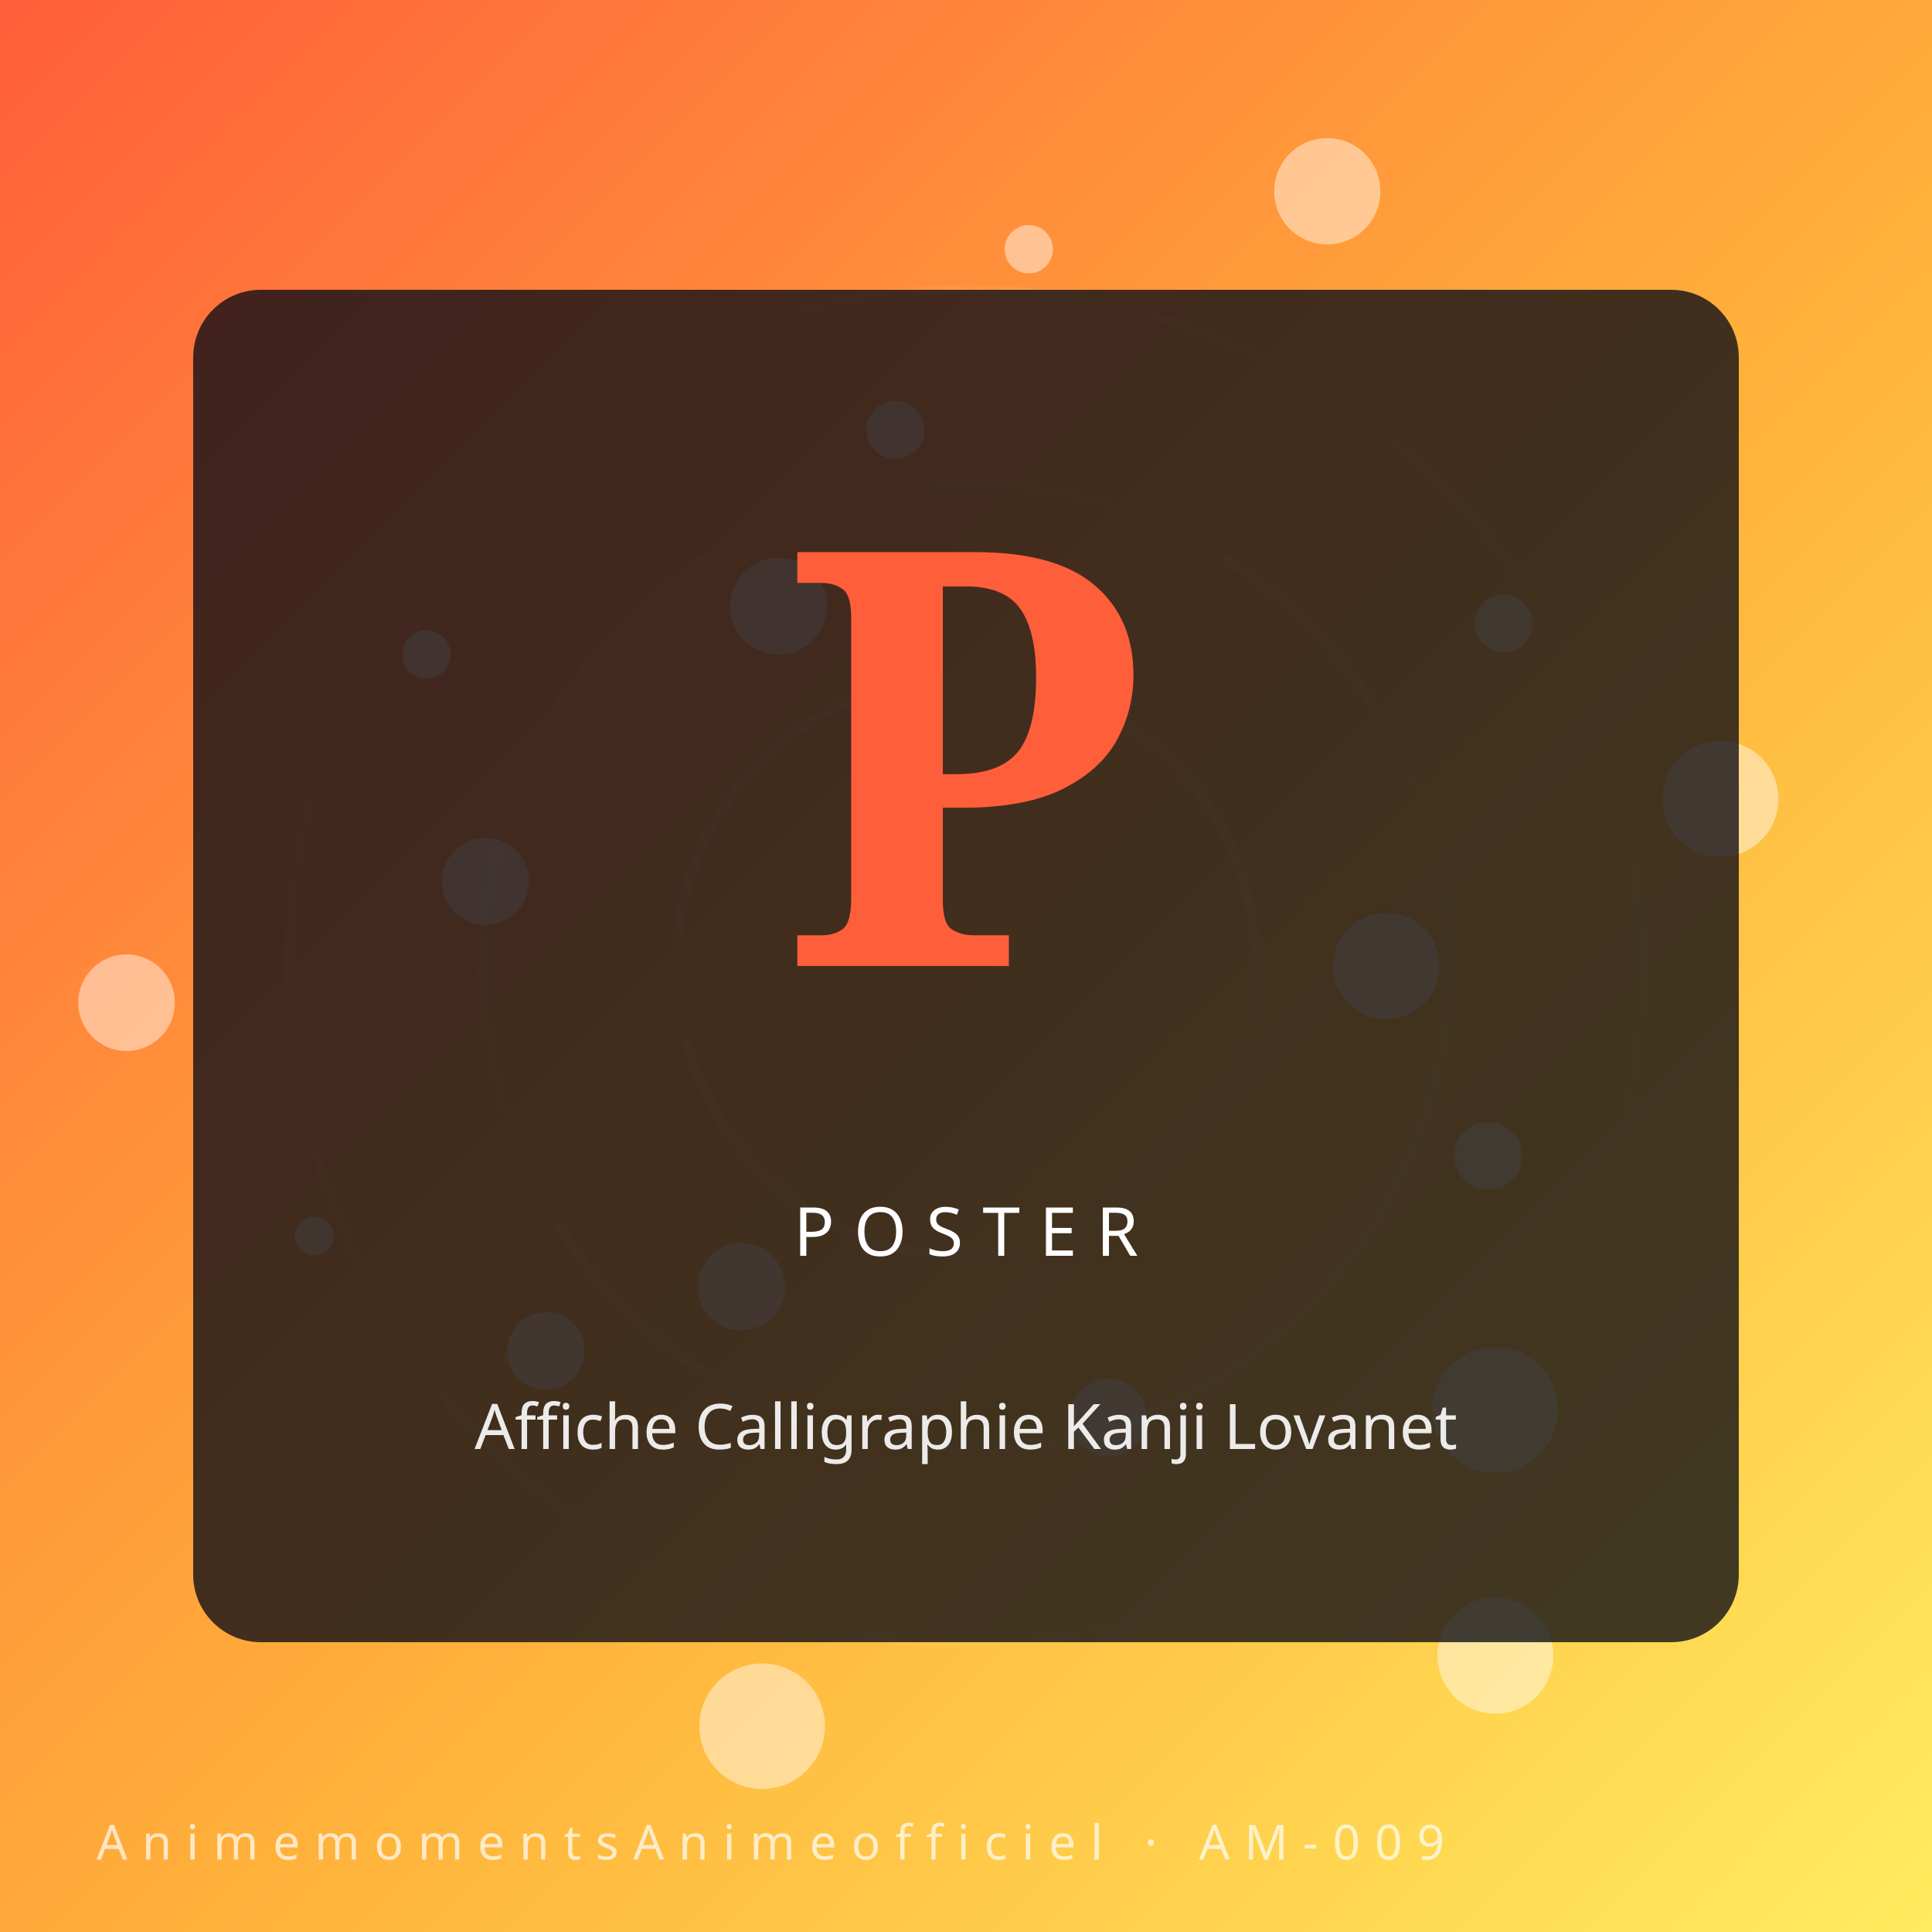
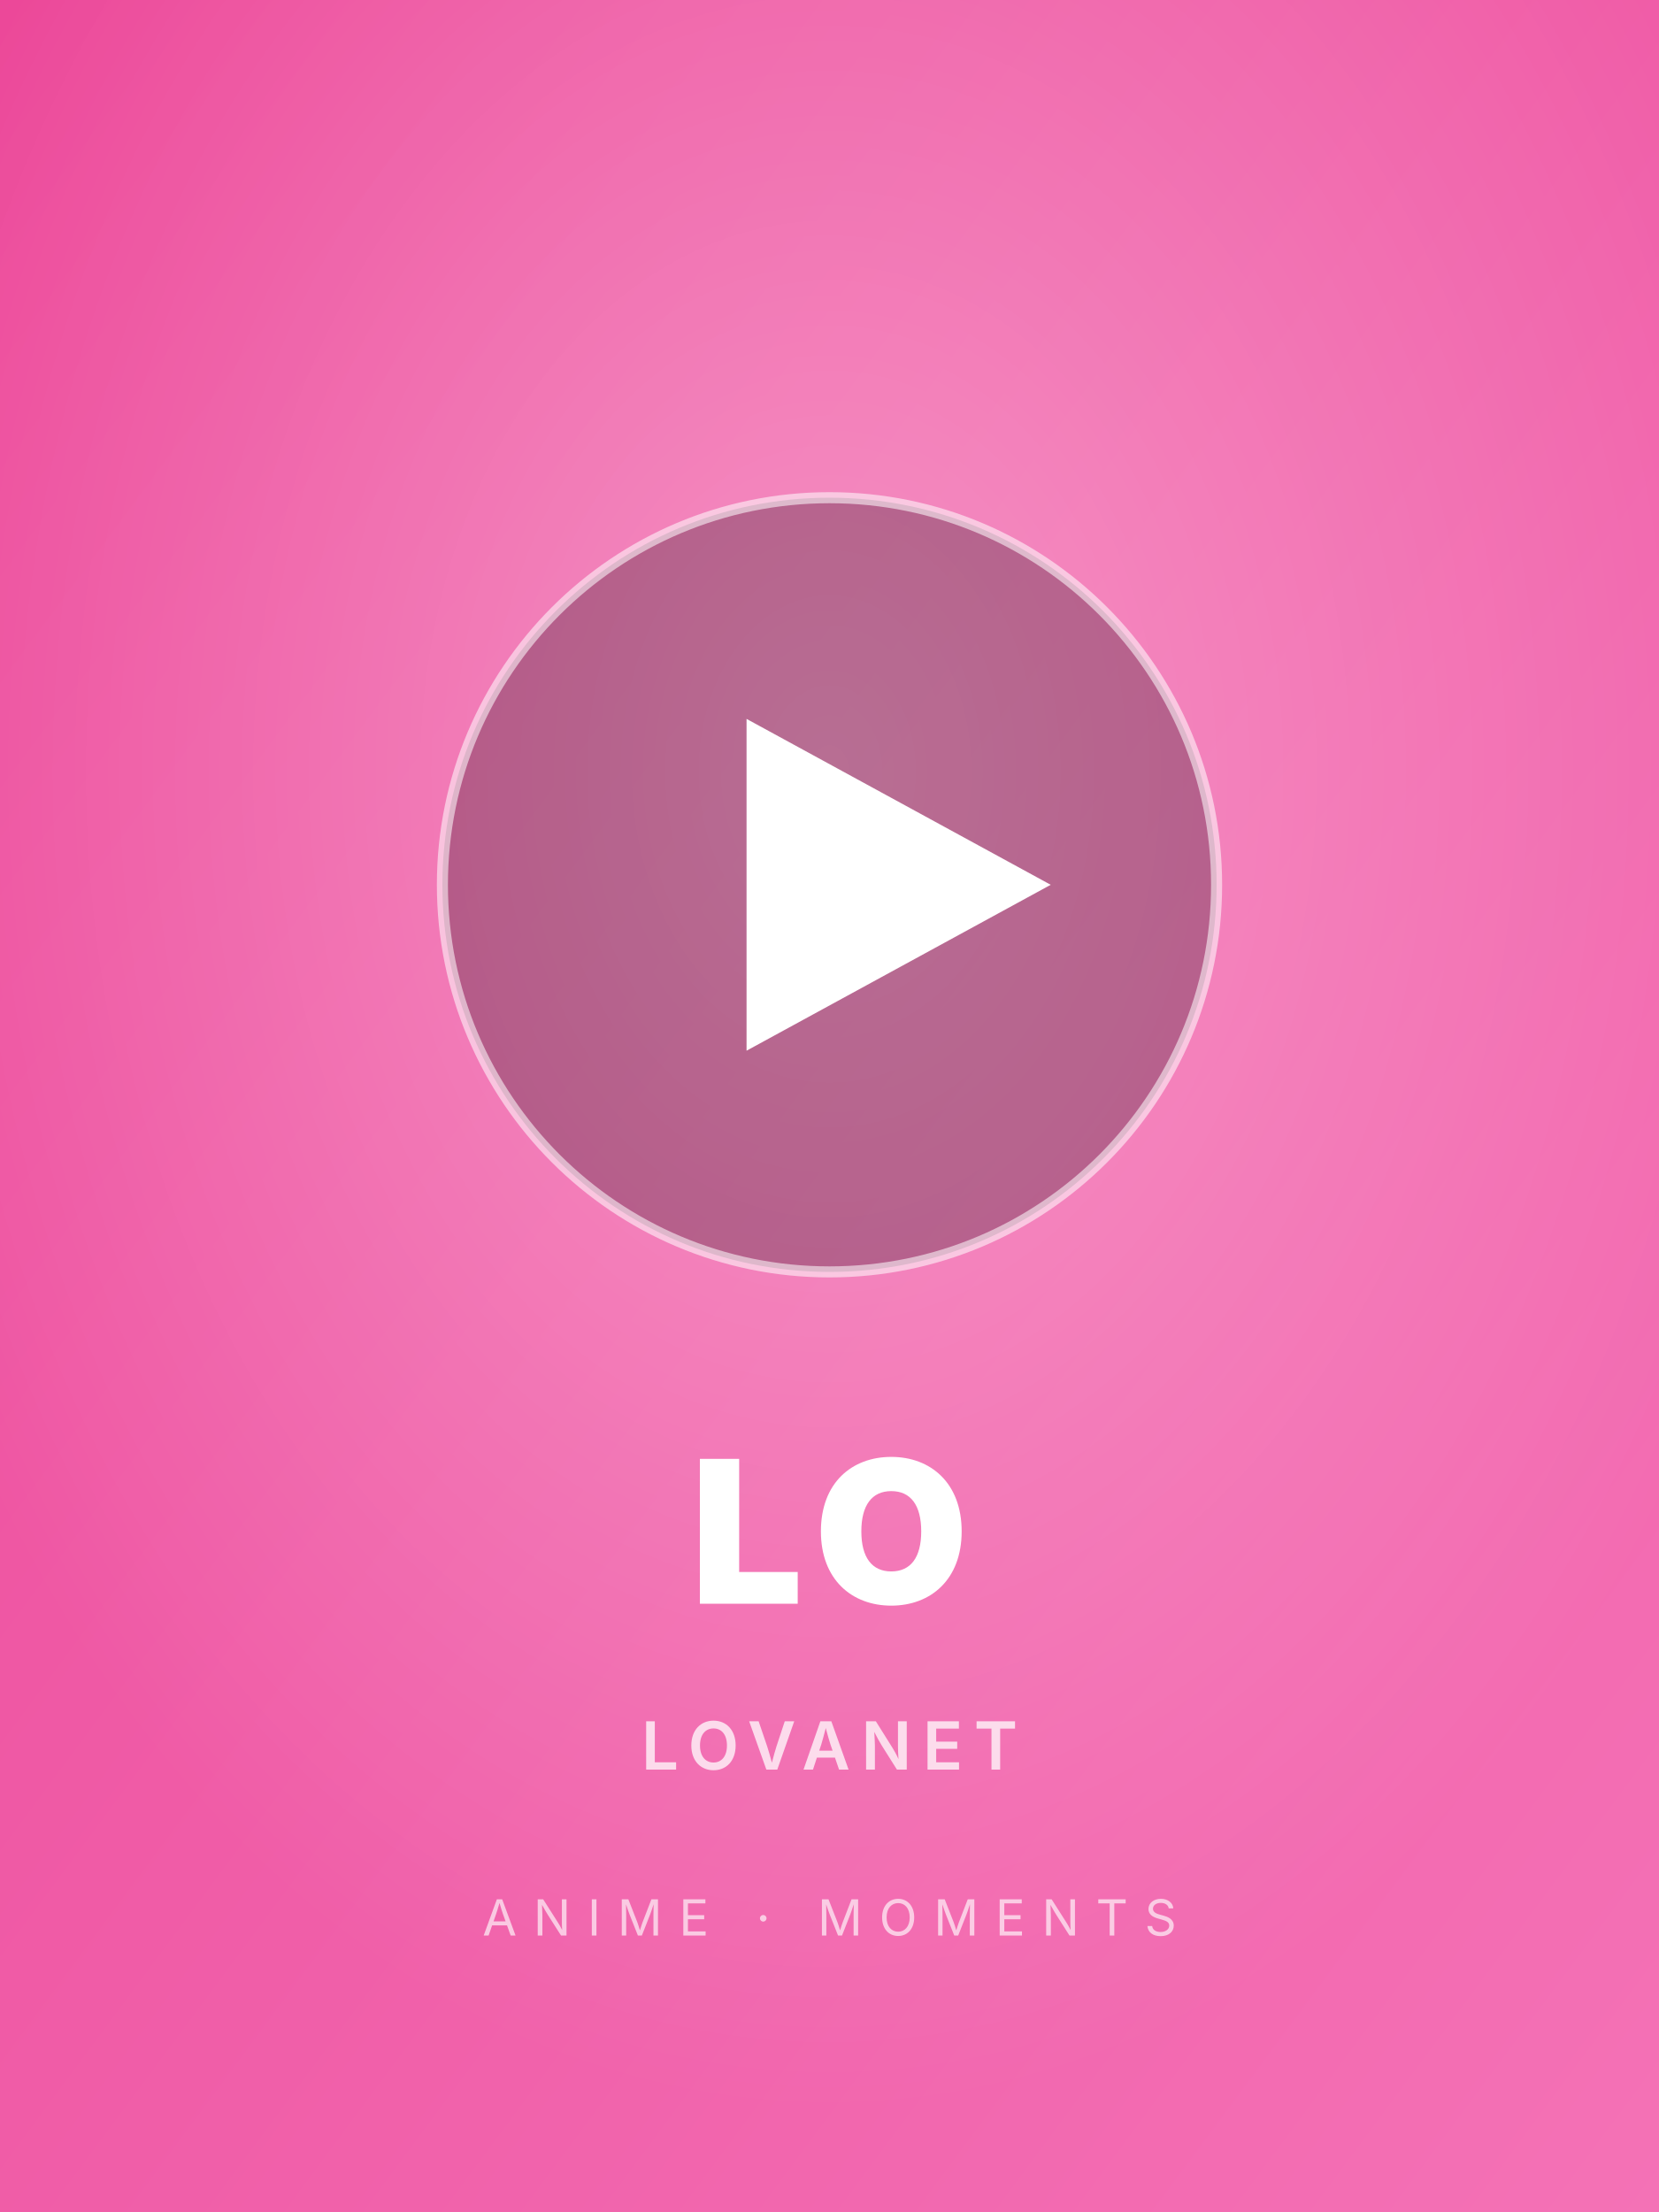
- <svg xmlns="http://www.w3.org/2000/svg" viewBox="0 0 400 400" role="img" aria-label="Affiche Calligraphie Kanji Lovanet — AnimemomentsAnimeofficiel">
+ <svg xmlns="http://www.w3.org/2000/svg" viewBox="0 0 600 800">
  <defs>
-     <linearGradient id="gvxtpbd" x1="0" y1="0" x2="1" y2="1">
-       <stop offset="0%" stop-color="#ff5e3a" />
-       <stop offset="55%" stop-color="#ffb13a" />
-       <stop offset="100%" stop-color="#ffec5e" />
+     <linearGradient id="g9" x1="0" y1="0" x2="1" y2="1">
+       <stop offset="0%" stop-color="#ec4899" />
+       <stop offset="100%" stop-color="#f472b6" />
    </linearGradient>
+     <radialGradient id="r9" cx="50%" cy="35%" r="60%">
+       <stop offset="0%" stop-color="rgba(255,255,255,0.35)" />
+       <stop offset="100%" stop-color="rgba(255,255,255,0)" />
+     </radialGradient>
  </defs>
-   <rect width="400" height="400" fill="url(#gvxtpbd)" />
-   <g transform="rotate(-8 200 200)" opacity="0.55">
-     <circle cx="200" cy="200" r="60" fill="none" stroke="#fff" stroke-opacity="0.18" stroke-width="2" />
-     <circle cx="200" cy="200" r="100" fill="none" stroke="#fff" stroke-opacity="0.14" stroke-width="2" />
-     <circle cx="200" cy="200" r="140" fill="none" stroke="#fff" stroke-opacity="0.10" stroke-width="2" />
-   </g>
-   <circle cx="287.0" cy="200.0" r="11" fill="#fff" opacity="0.45" />
-   <circle cx="113.0" cy="279.7" r="8" fill="#fff" opacity="0.45" />
-   <circle cx="213.0" cy="51.6" r="5" fill="#fff" opacity="0.45" />
-   <circle cx="309.6" cy="342.8" r="12" fill="#fff" opacity="0.45" />
-   <circle cx="100.5" cy="182.5" r="9" fill="#fff" opacity="0.45" />
-   <circle cx="311.3" cy="129.1" r="6" fill="#fff" opacity="0.45" />
-   <circle cx="157.8" cy="357.4" r="13" fill="#fff" opacity="0.45" />
-   <circle cx="161.2" cy="125.5" r="10" fill="#fff" opacity="0.45" />
-   <circle cx="308.1" cy="239.3" r="7" fill="#fff" opacity="0.45" />
-   <circle cx="65.1" cy="255.9" r="4" fill="#fff" opacity="0.45" />
-   <circle cx="274.8" cy="39.6" r="11" fill="#fff" opacity="0.45" />
-   <circle cx="229.5" cy="293.5" r="8" fill="#fff" opacity="0.45" />
-   <circle cx="88.3" cy="135.5" r="5" fill="#fff" opacity="0.45" />
-   <circle cx="356.2" cy="165.4" r="12" fill="#fff" opacity="0.45" />
-   <circle cx="153.5" cy="266.4" r="9" fill="#fff" opacity="0.45" />
-   <circle cx="185.4" cy="89.0" r="6" fill="#fff" opacity="0.45" />
-   <circle cx="309.5" cy="291.9" r="13" fill="#fff" opacity="0.45" />
-   <circle cx="26.2" cy="207.6" r="10" fill="#fff" opacity="0.45" />
-   <rect x="40" y="60" width="320" height="280" rx="14" fill="#0c0c14" opacity="0.78" />
-   <text x="200" y="200" text-anchor="middle" font-family="serif" font-weight="900" font-size="120" fill="#ff5e3a">P</text>
-   <text x="200" y="260" text-anchor="middle" font-family="Orbitron, sans-serif" font-size="14" letter-spacing="4" fill="#fff">POSTER</text>
-   <text x="200" y="300" text-anchor="middle" font-family="sans-serif" font-size="13" fill="#fff" opacity="0.9">Affiche Calligraphie Kanji Lovanet</text>
-   <text x="20" y="385" font-family="Orbitron, sans-serif" font-size="10" letter-spacing="3" fill="#fff" opacity="0.7">AnimemomentsAnimeofficiel · AM-009</text>
+   <rect width="600" height="800" fill="url(#g9)" />
+   <rect width="600" height="800" fill="url(#r9)" />
+   <circle cx="300" cy="320" r="140" fill="rgba(0,0,0,0.25)" />
+   <circle cx="300" cy="320" r="140" fill="none" stroke="rgba(255,255,255,0.55)" stroke-width="4" />
+   <polygon points="270,260 270,380 380,320" fill="white" />
+   <text x="50%" y="580" font-family="Inter,Arial,sans-serif" font-size="72" font-weight="900" fill="white" text-anchor="middle" letter-spacing="6">LO</text>
+   <text x="50%" y="640" font-family="Inter,Arial,sans-serif" font-size="24" font-weight="600" fill="rgba(255,255,255,0.75)" text-anchor="middle" letter-spacing="4">LOVANET</text>
+   <text x="50%" y="700" font-family="Inter,Arial,sans-serif" font-size="18" font-weight="400" fill="rgba(255,255,255,0.65)" text-anchor="middle" letter-spacing="6">ANIME · MOMENTS</text>
</svg>
